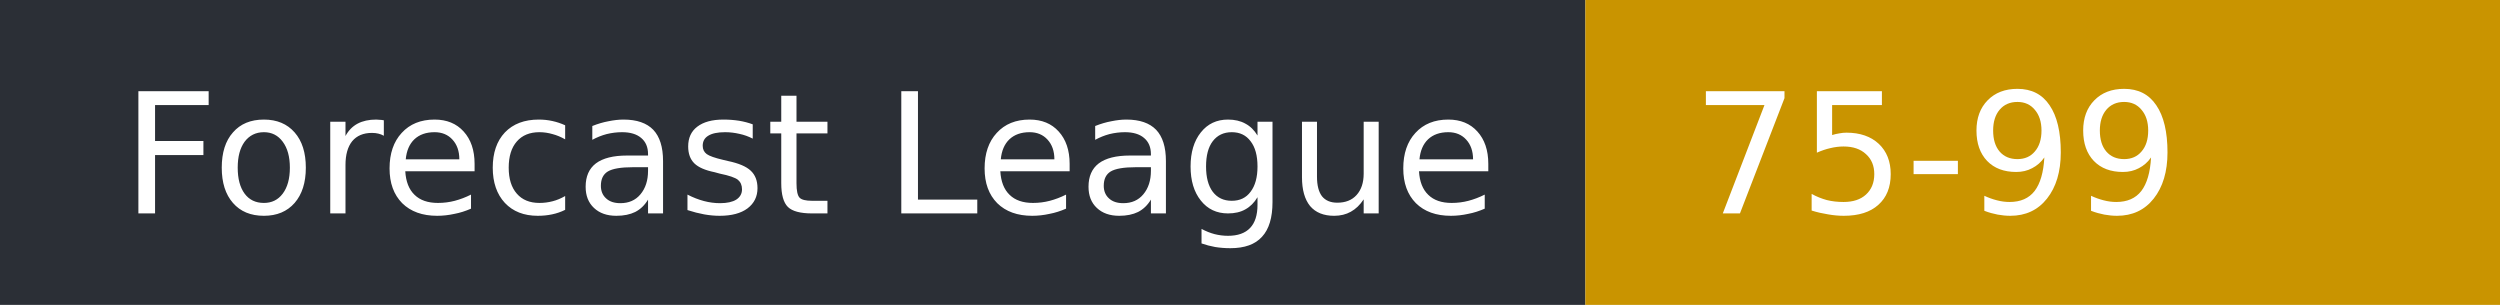
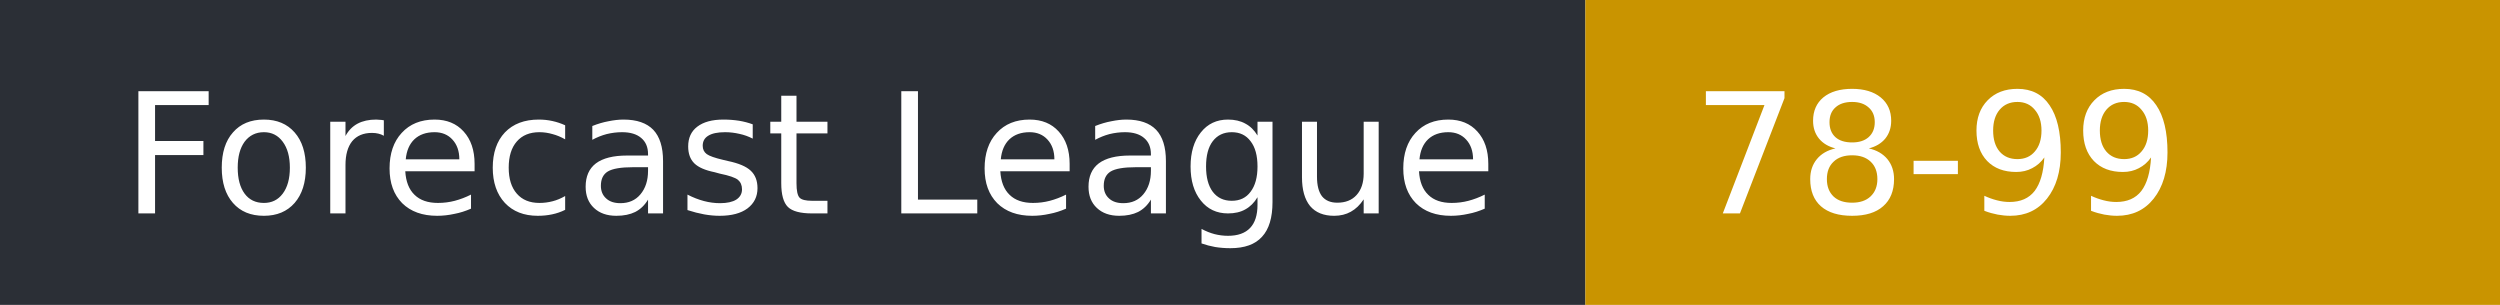
- <svg xmlns="http://www.w3.org/2000/svg" width="164" height="20" role="img" aria-label="Forecast League: 75-99">
+ <svg xmlns="http://www.w3.org/2000/svg" width="164" height="20" role="img" aria-label="Forecast League: 78-99">
  <rect width="104" height="20" fill="#2b2f36" />
  <rect x="104" width="60" height="20" fill="#c99400" />
  <g fill="#fff" font-family="Verdana,DejaVu Sans,sans-serif" font-size="11">
    <text x="8" y="14">Forecast League</text>
-     <text x="111" y="14">75-99</text>
+     <text x="111" y="14">78-99</text>
  </g>
</svg>
